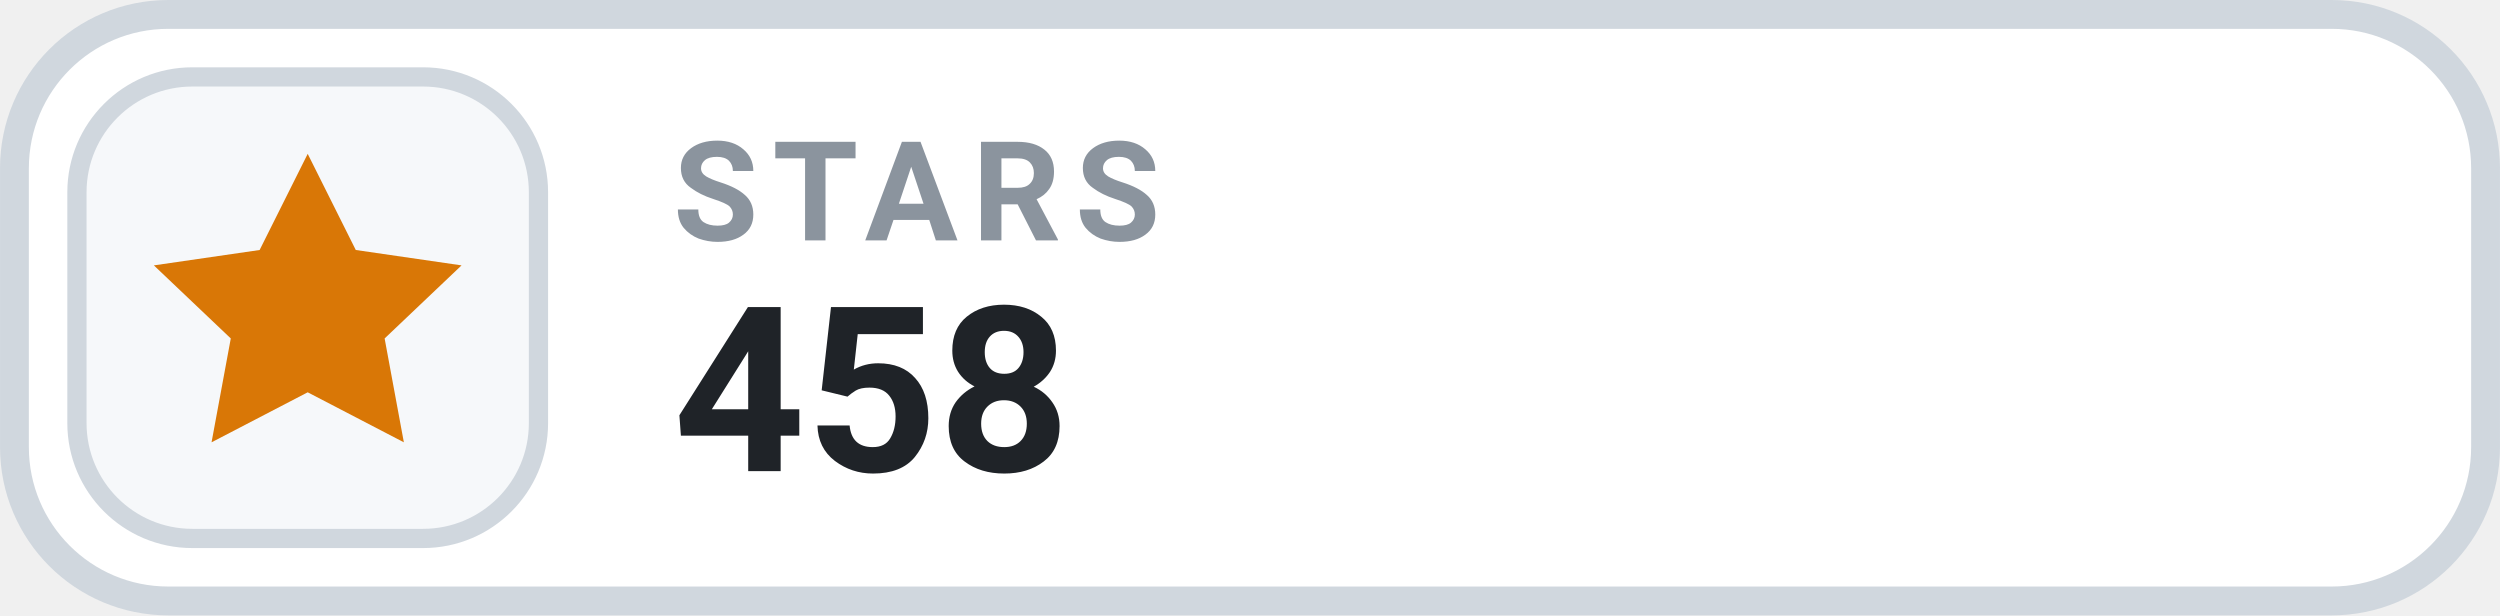
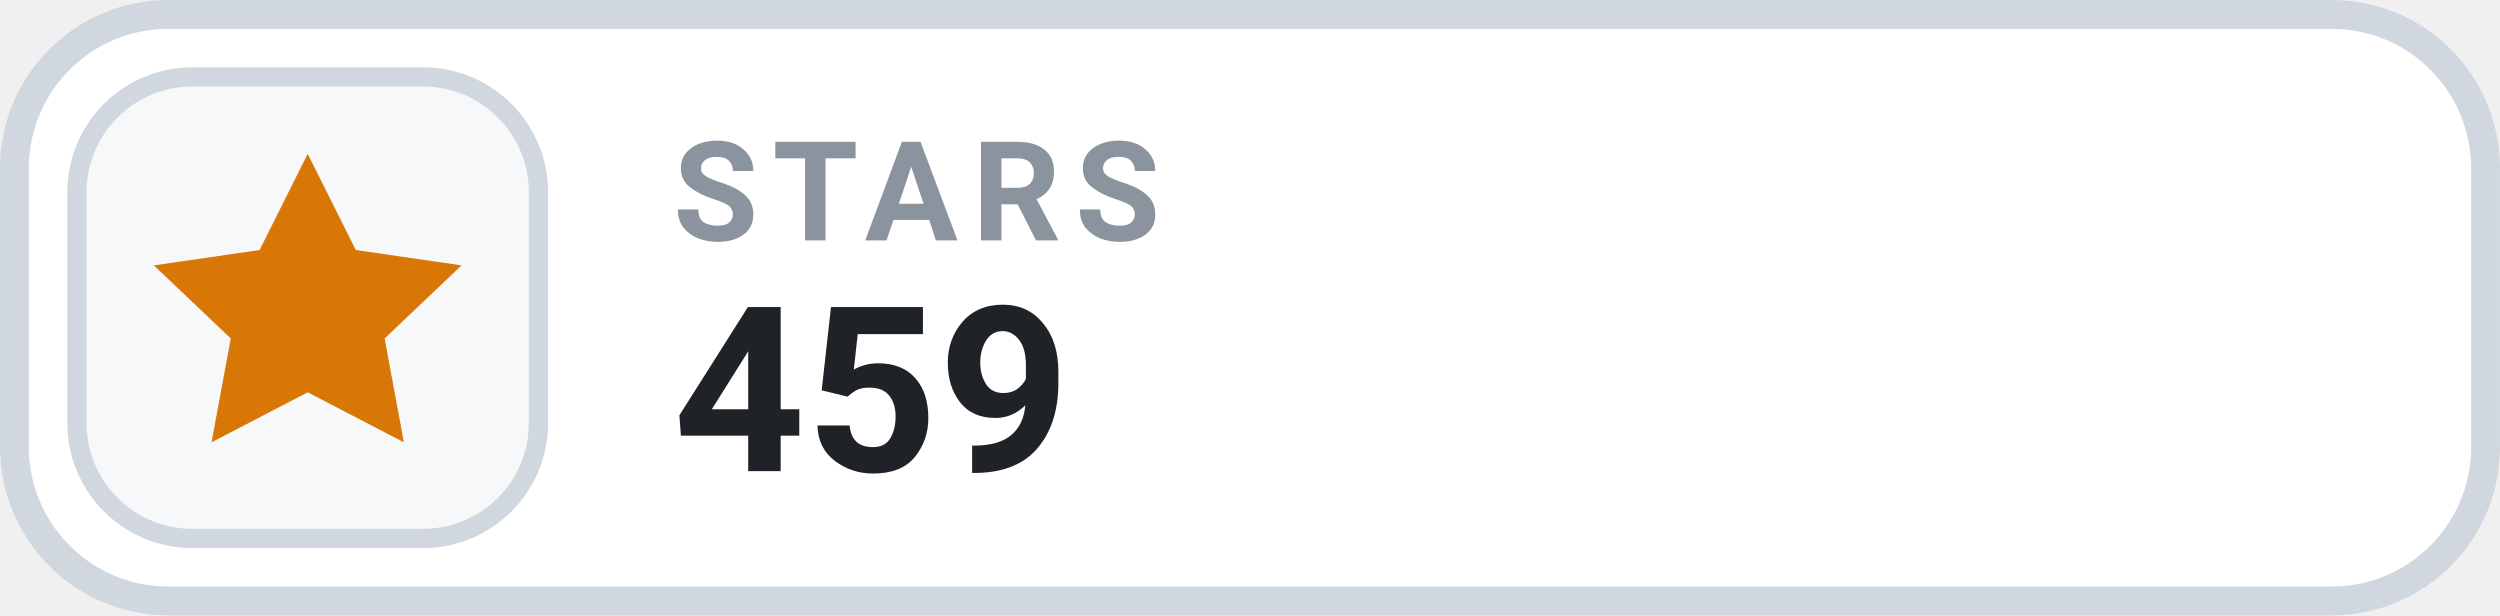
- <svg xmlns="http://www.w3.org/2000/svg" width="126" height="31.015" viewBox="0 0 130 32" role="img" aria-label="STARS 458">
+ <svg xmlns="http://www.w3.org/2000/svg" width="126" height="31.015" viewBox="0 0 130 32" role="img" aria-label="STARS 459">
  <rect x=".75" y=".75" width="128.5" height="30.5" rx="8" fill="#FFFFFF" stroke="#D0D7DE" stroke-width="1.5" />
  <rect x="4" y="4" width="24" height="24" rx="6" fill="#F6F8FA" stroke="#D0D7DE" stroke-width="1" />
  <g transform="translate(16 16)" style="color:#D97706;">
    <path d="M0 -8 l2.5 5 5.5 .8 -4 3.8 1 5.4 -5 -2.6 -5 2.6 1 -5.4 -4 -3.8 5.5 -.8 Z" fill="currentColor" />
  </g>
  <text x="35" y="12.5" fill="#8B949E" font-family="-apple-system,BlinkMacSystemFont,'Segoe UI',Roboto,Helvetica,Arial,sans-serif" font-size="7.2" font-weight="700" letter-spacing=".75">STARS</text>
-   <text x="35" y="24.5" fill="#1F2328" font-family="-apple-system,BlinkMacSystemFont,'Segoe UI',Roboto,Helvetica,Arial,sans-serif" font-size="12" font-weight="700">458</text>
+   <text x="35" y="24.5" fill="#1F2328" font-family="-apple-system,BlinkMacSystemFont,'Segoe UI',Roboto,Helvetica,Arial,sans-serif" font-size="12" font-weight="700">459</text>
</svg>
